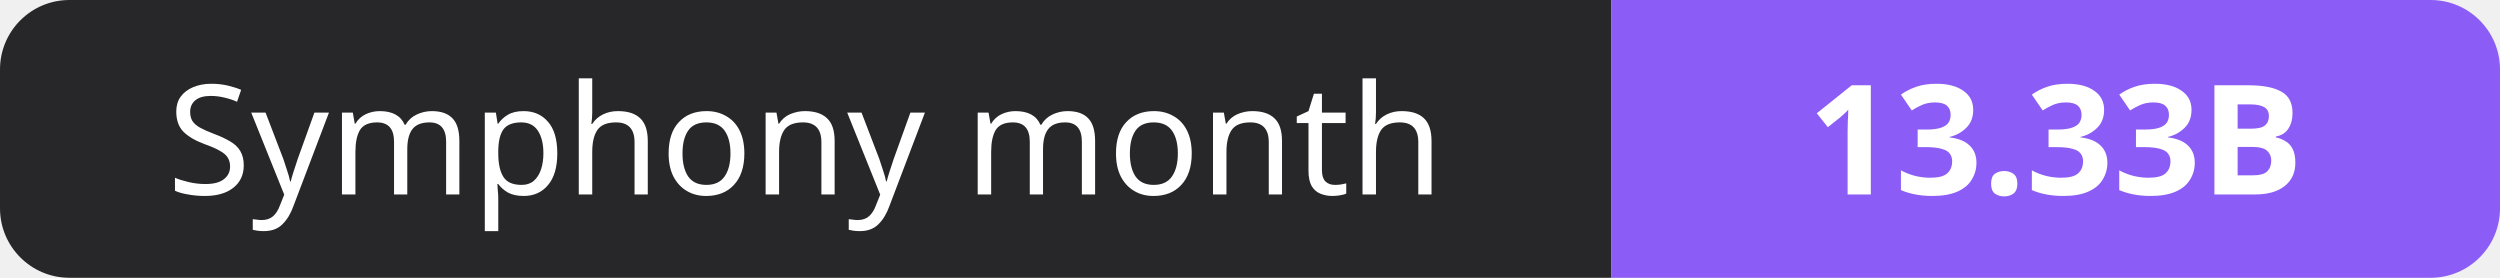
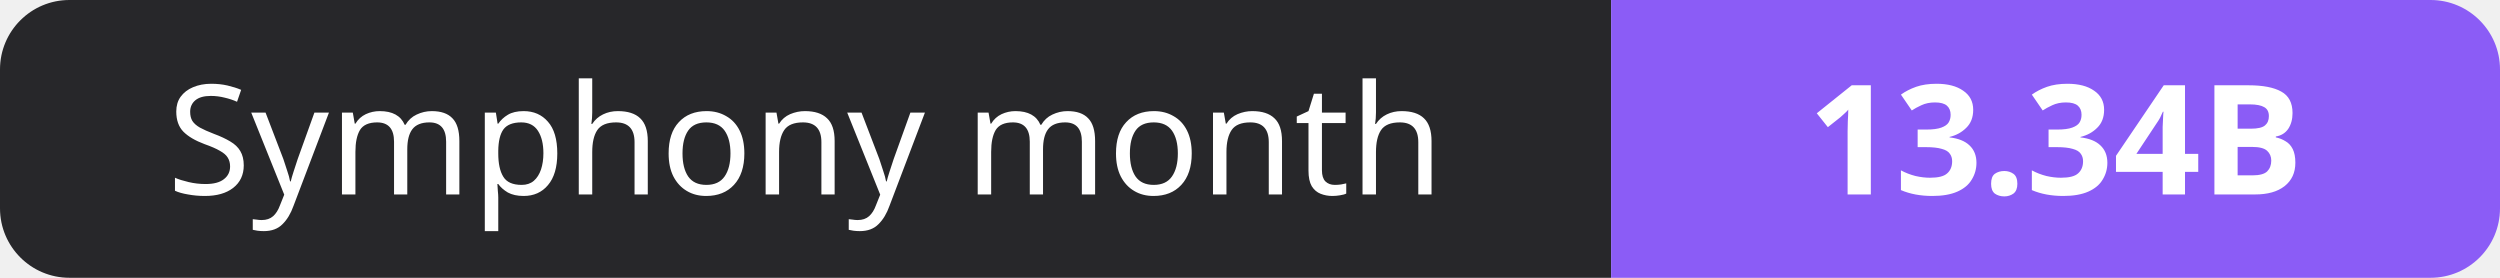
- <svg xmlns="http://www.w3.org/2000/svg" width="180" height="20" role="img" aria-label="Symphony month: 13.33B">
+ <svg xmlns="http://www.w3.org/2000/svg" width="180" height="20" role="img" aria-label="Symphony month: 13.34B">
  <clipPath id="r">
    <rect width="180" height="20" rx="5" fill="#fff" />
  </clipPath>
  <g clip-path="url(#r)">
    <rect width="116" height="20" fill="#27272a" />
    <rect x="116" width="64" height="20" fill="#8b5cf6" />
  </g>
  <g fill="#fff" text-anchor="middle" font-family="Verdana,Geneva,sans-serif" font-size="11">
    <text x="58.0" y="14">Symphony month</text>
-     <text x="148.0" y="14" font-weight="700">13.33B</text>
+     <text x="148.0" y="14" font-weight="700">13.34B</text>
  </g>
</svg>
